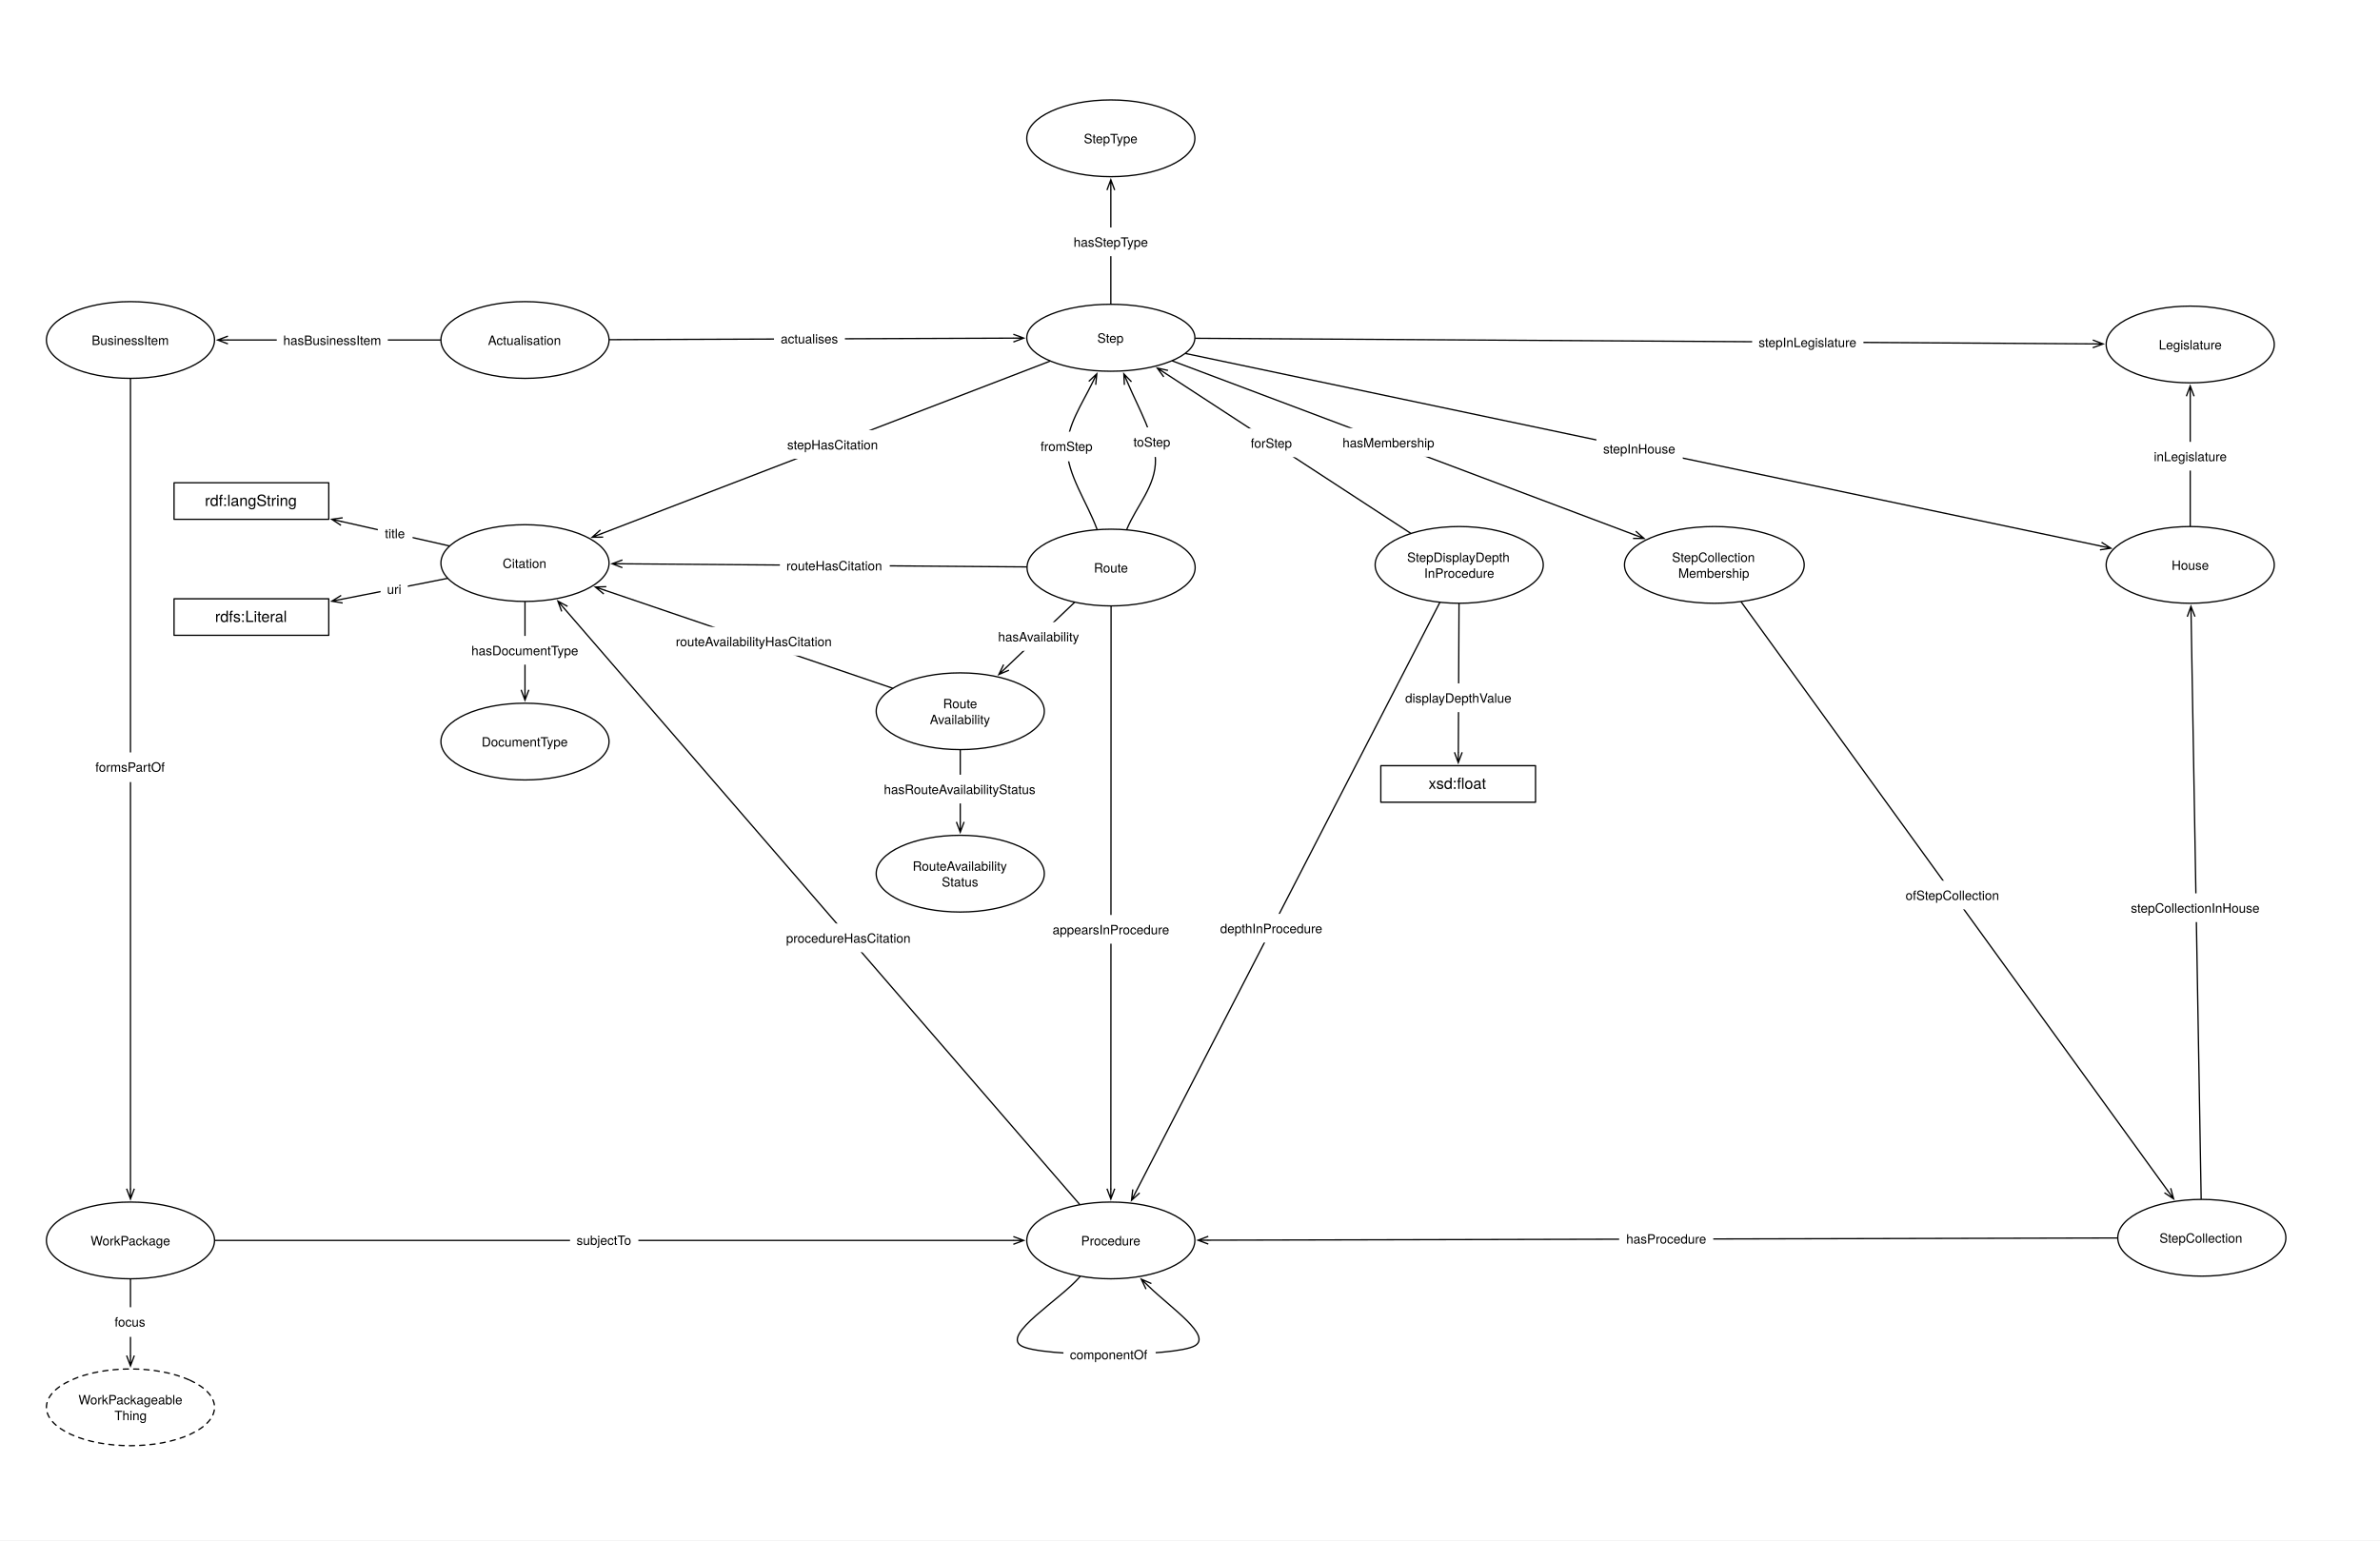
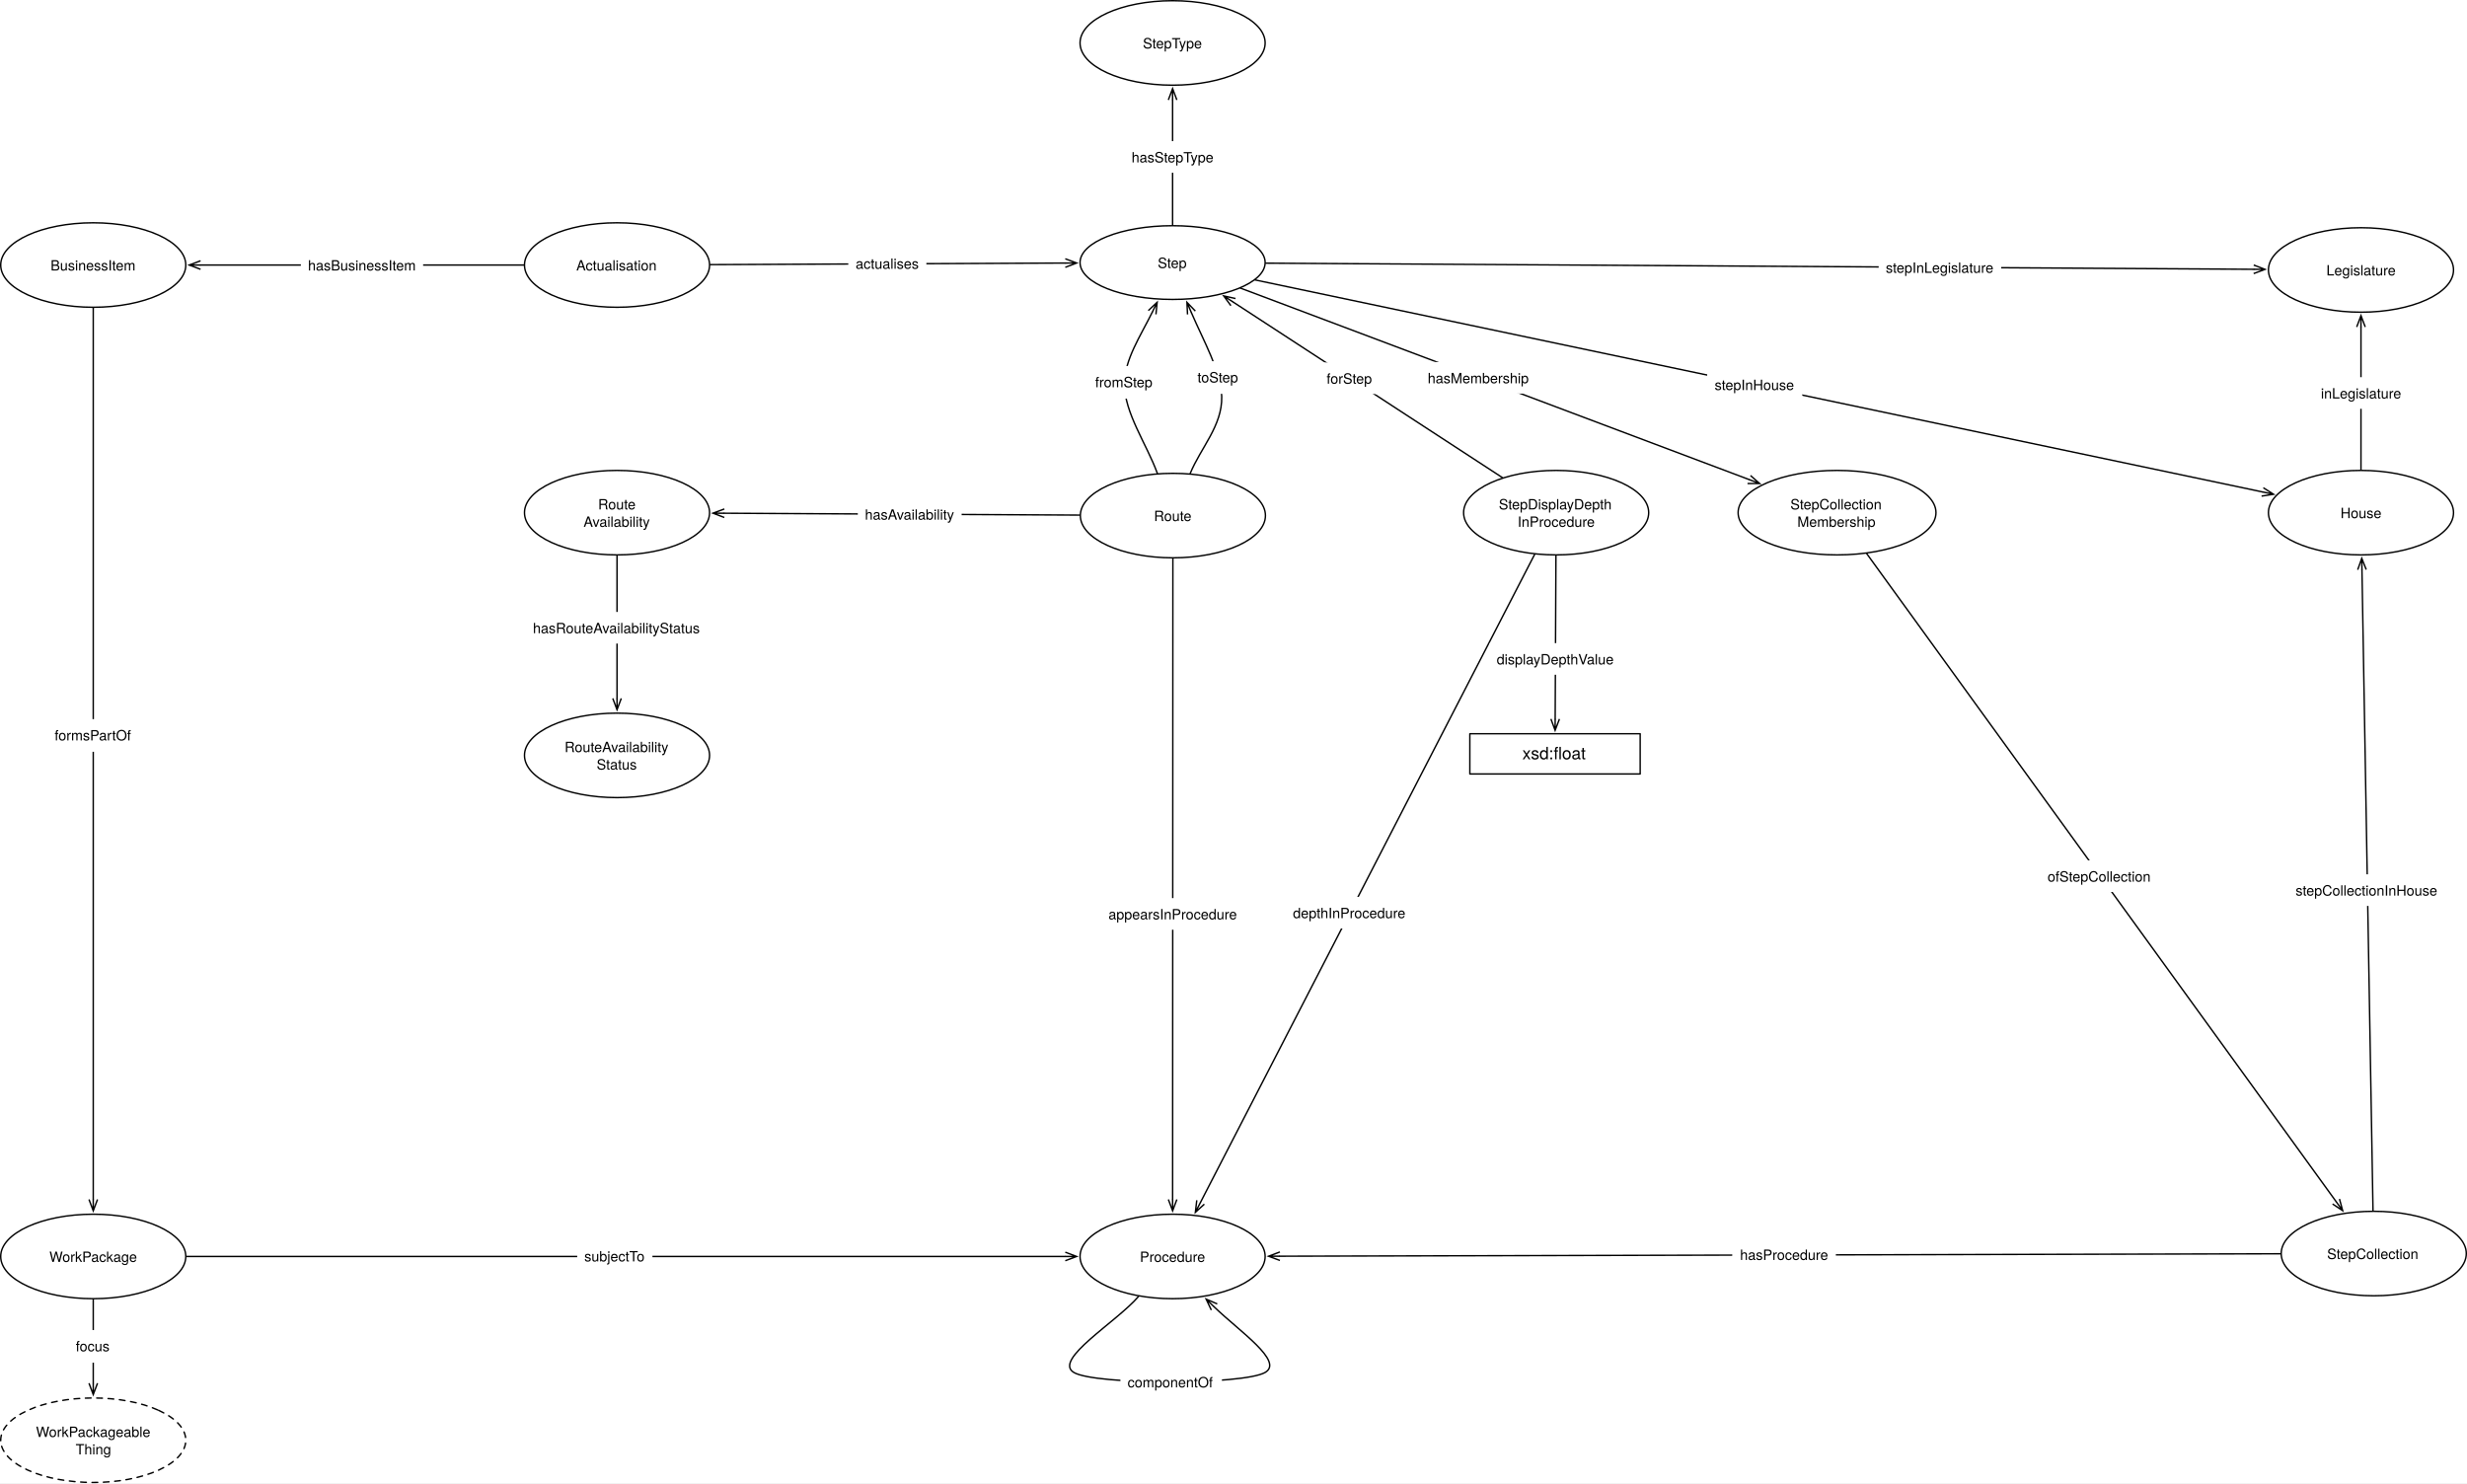
- <svg xmlns="http://www.w3.org/2000/svg" version="1.1" viewBox="0 0 1846 1195" width="1846" height="1195">
+ <svg xmlns="http://www.w3.org/2000/svg" version="1.1" viewBox="35.5 77.028 1738 1045" width="1738" height="1045">
  <defs>
    <font-face font-family="Helvetica Neue" font-size="10" panose-1="2 0 5 3 0 0 0 2 0 4" units-per-em="1000" underline-position="-100" underline-thickness="50" slope="0" x-height="517" cap-height="714" ascent="951.996" descent="-212.997" font-weight="400">
      <font-face-src>
        <font-face-name name="HelveticaNeue" />
      </font-face-src>
    </font-face>
    <marker orient="auto" overflow="visible" markerUnits="strokeWidth" id="StickArrow_Marker" stroke-linejoin="miter" stroke-miterlimit="10" viewBox="-1 -4 10 8" markerWidth="10" markerHeight="8" color="black">
      <g>
        <path d="M 8 0 L 0 0 M 0 -3 L 8 0 L 0 3" fill="none" stroke="currentColor" stroke-width="1" />
      </g>
    </marker>
    <marker orient="auto" overflow="visible" markerUnits="strokeWidth" id="StickArrow_Marker_2" stroke-linejoin="miter" stroke-miterlimit="10" viewBox="-9 -4 10 8" markerWidth="10" markerHeight="8" color="black">
      <g>
        <path d="M -8 0 L 0 0 M 0 3 L -8 0 L 0 -3" fill="none" stroke="currentColor" stroke-width="1" />
      </g>
    </marker>
    <font-face font-family="Helvetica Neue" font-size="12" panose-1="2 0 5 3 0 0 0 2 0 4" units-per-em="1000" underline-position="-100" underline-thickness="50" slope="0" x-height="517" cap-height="714" ascent="951.996" descent="-212.997" font-weight="400">
      <font-face-src>
        <font-face-name name="HelveticaNeue" />
      </font-face-src>
    </font-face>
  </defs>
-   <g id="Canvas_1" stroke="none" fill-opacity="1" stroke-opacity="1" stroke-dasharray="none" fill="none">
-     <rect fill="white" x="0" y="0" width="1846" height="1195" />
+   <g id="Canvas_1" stroke-dasharray="none" fill="none" fill-opacity="1" stroke="none" stroke-opacity="1">
+     <rect fill="white" x="35.5" y="77.028" width="1738" height="1045" />
    <g id="Canvas_1_Layer_1">
      <g id="Graphic_935">
        <ellipse cx="1131.803" cy="438.236" rx="65.197" ry="29.764" fill="white" />
        <ellipse cx="1131.803" cy="438.236" rx="65.197" ry="29.764" stroke="black" stroke-linecap="round" stroke-linejoin="round" stroke-width="1" />
        <text transform="translate(1084.646 425.9562)" fill="black">
          <tspan font-family="Helvetica Neue" font-size="10" font-weight="400" fill="black" x="6.777" y="10">StepDisplayDepth</tspan>
          <tspan font-family="Helvetica Neue" font-size="10" font-weight="400" fill="black" x="20.022" y="22.28">InProcedure</tspan>
        </text>
      </g>
      <g id="Graphic_791">
        <ellipse cx="861.591" cy="262.028" rx="65.197" ry="25.972" fill="white" />
        <ellipse cx="861.591" cy="262.028" rx="65.197" ry="25.972" stroke="black" stroke-linecap="round" stroke-linejoin="round" stroke-width="1" />
        <text transform="translate(814.4331 255.8876)" fill="black">
          <tspan font-family="Helvetica Neue" font-size="10" font-weight="400" fill="black" x="36.692" y="10">Step</tspan>
        </text>
      </g>
      <g id="Graphic_798">
        <ellipse cx="101.197" cy="263.764" rx="65.197" ry="29.764" fill="white" />
        <ellipse cx="101.197" cy="263.764" rx="65.197" ry="29.764" stroke="black" stroke-linecap="round" stroke-linejoin="round" stroke-width="1" />
        <text transform="translate(54.03937 257.6238)" fill="black">
          <tspan font-family="Helvetica Neue" font-size="10" font-weight="400" fill="black" x="17.057" y="10">BusinessItem</tspan>
        </text>
      </g>
      <g id="Line_799">
-         <line x1="472.891" y1="263.513" x2="785.997" y2="262.316" marker-end="url(#StickArrow_Marker)" stroke="black" stroke-linecap="round" stroke-linejoin="round" stroke-width="1" />
+         <line x1="535.891" y1="263.472" x2="785.998" y2="262.363" marker-end="url(#StickArrow_Marker)" stroke="black" stroke-linecap="round" stroke-linejoin="round" stroke-width="1" />
      </g>
      <g id="Graphic_800">
-         <rect x="600.344" y="251.421" width="55" height="23" fill="white" />
-         <text transform="translate(605.5286 256.4207)" fill="black">
+         <rect x="633.121" y="251.419" width="55" height="23" fill="white" />
+         <text transform="translate(638.3063 256.4191)" fill="black">
          <tspan font-family="Helvetica Neue" font-size="10" font-weight="400" fill="black" x="5115908e-19" y="10">actualises</tspan>
        </text>
      </g>
      <g id="Graphic_807">
        <ellipse cx="861.803" cy="440.291" rx="65.197" ry="29.764" fill="white" />
        <ellipse cx="861.803" cy="440.291" rx="65.197" ry="29.764" stroke="black" stroke-linecap="round" stroke-linejoin="round" stroke-width="1" />
        <text transform="translate(814.6457 434.1513)" fill="black">
          <tspan font-family="Helvetica Neue" font-size="10" font-weight="400" fill="black" x="33.822" y="10">Route</tspan>
        </text>
      </g>
      <g id="Line_808">
        <path d="M 847.179 297.182 C 838.979 313.833 827.752 330.257 827.696 347.528 C 827.629 367.912 843.124 389.489 850.837 410.467" marker-start="url(#StickArrow_Marker_2)" stroke="black" stroke-linecap="round" stroke-linejoin="round" stroke-width="1" />
      </g>
      <g id="Graphic_809">
        <rect x="801.715" y="334.888" width="52" height="23" fill="white" />
        <text transform="translate(807.0604 339.8879)" fill="black">
          <tspan font-family="Helvetica Neue" font-size="10" font-weight="400" fill="black" x="6536993e-19" y="10">fromStep</tspan>
        </text>
      </g>
      <g id="Graphic_812">
        <ellipse cx="1698.803" cy="438.236" rx="65.197" ry="29.764" fill="white" />
        <ellipse cx="1698.803" cy="438.236" rx="65.197" ry="29.764" stroke="black" stroke-linecap="round" stroke-linejoin="round" stroke-width="1" />
        <text transform="translate(1651.646 432.0962)" fill="black">
          <tspan font-family="Helvetica Neue" font-size="10" font-weight="400" fill="black" x="32.712" y="10">House</tspan>
        </text>
      </g>
      <g id="Graphic_815">
        <ellipse cx="861.591" cy="962.291" rx="65.197" ry="29.764" fill="white" />
        <ellipse cx="861.591" cy="962.291" rx="65.197" ry="29.764" stroke="black" stroke-linecap="round" stroke-linejoin="round" stroke-width="1" />
        <text transform="translate(814.4331 956.1513)" fill="black">
          <tspan font-family="Helvetica Neue" font-size="10" font-weight="400" fill="black" x="24.097" y="10">Procedure</tspan>
        </text>
      </g>
      <g id="Line_820">
        <line x1="861.791" y1="470.555" x2="861.607" y2="922.128" marker-end="url(#StickArrow_Marker)" stroke="black" stroke-linecap="round" stroke-linejoin="round" stroke-width="1" />
      </g>
      <g id="Graphic_821">
        <rect x="811.404" y="709.806" width="100.57" height="22.28" fill="white" />
        <text transform="translate(816.4038 714.8057)" fill="black">
          <tspan font-family="Helvetica Neue" font-size="10" font-weight="400" fill="black" x="0" y="10">appearsInProcedure</tspan>
        </text>
      </g>
      <g id="Line_826">
        <path d="M 874.008 410.572 C 881.406 392.559 896.675 376.921 896.203 356.528 C 895.794 338.843 883.547 317.572 874.861 297.382" marker-end="url(#StickArrow_Marker)" stroke="black" stroke-linecap="round" stroke-linejoin="round" stroke-width="1" />
      </g>
      <g id="Graphic_827">
        <rect x="874.015" y="331.516" width="40" height="23" fill="white" />
        <text transform="translate(879.1047 336.5157)" fill="black">
          <tspan font-family="Helvetica Neue" font-size="10" font-weight="400" fill="black" x="0" y="10">toStep</tspan>
        </text>
      </g>
      <g id="Graphic_842">
        <ellipse cx="101.197" cy="962.291" rx="65.197" ry="29.764" fill="white" />
        <ellipse cx="101.197" cy="962.291" rx="65.197" ry="29.764" stroke="black" stroke-linecap="round" stroke-linejoin="round" stroke-width="1" />
        <text transform="translate(54.03937 956.1513)" fill="black">
          <tspan font-family="Helvetica Neue" font-size="10" font-weight="400" fill="black" x="16.237" y="10">WorkPackage</tspan>
        </text>
      </g>
      <g id="Line_847">
        <line x1="101.197" y1="294.028" x2="101.197" y2="922.128" marker-end="url(#StickArrow_Marker)" stroke="black" stroke-linecap="round" stroke-linejoin="round" stroke-width="1" />
      </g>
      <g id="Graphic_848">
        <rect x="68.697" y="583.717" width="65" height="23" fill="white" />
        <text transform="translate(73.97185 588.7168)" fill="black">
          <tspan font-family="Helvetica Neue" font-size="10" font-weight="400" fill="black" x="3659295e-19" y="10">formsPartOf</tspan>
        </text>
      </g>
      <g id="Line_864">
        <line x1="919.741" y1="274.267" x2="1629.402" y2="423.629" marker-end="url(#StickArrow_Marker)" stroke="black" stroke-linecap="round" stroke-linejoin="round" stroke-width="1" />
      </g>
      <g id="Graphic_865">
        <rect x="1238.211" y="336.846" width="67" height="23" fill="white" />
        <text transform="translate(1243.466 341.8459)" fill="black">
          <tspan font-family="Helvetica Neue" font-size="10" font-weight="400" fill="black" x="7993606e-19" y="10">stepInHouse</tspan>
        </text>
      </g>
      <g id="Graphic_866">
        <ellipse cx="101.197" cy="1091.764" rx="65.197" ry="29.764" fill="white" />
        <path d="M 147.298 1070.718 C 172.759 1082.341 172.759 1101.187 147.298 1112.81 C 121.837 1124.434 80.557 1124.434 55.096 1112.81 C 29.635 1101.187 29.635 1082.341 55.096 1070.718 C 80.557 1059.094 121.837 1059.094 147.298 1070.718" stroke="black" stroke-linecap="round" stroke-linejoin="round" stroke-dasharray="4.0,4.0" stroke-width="1" />
        <text transform="translate(54.03937 1079.484)" fill="black">
          <tspan font-family="Helvetica Neue" font-size="10" font-weight="400" fill="black" x="6.792" y="10">WorkPackageable</tspan>
          <tspan font-family="Helvetica Neue" font-size="10" font-weight="400" fill="black" x="34.747" y="22.28">Thing</tspan>
        </text>
      </g>
      <g id="Line_867">
        <line x1="101.197" y1="992.555" x2="101.197" y2="1051.6" marker-end="url(#StickArrow_Marker)" stroke="black" stroke-linecap="round" stroke-linejoin="round" stroke-width="1" />
      </g>
      <g id="Graphic_868">
        <rect x="83.697" y="1014.129" width="35" height="23" fill="white" />
        <text transform="translate(88.88185 1019.129)" fill="black">
          <tspan font-family="Helvetica Neue" font-size="10" font-weight="400" fill="black" x="5098144e-19" y="10">focus</tspan>
        </text>
      </g>
      <g id="Line_887">
        <line x1="166.894" y1="962.291" x2="785.994" y2="962.291" marker-end="url(#StickArrow_Marker)" stroke="black" stroke-linecap="round" stroke-linejoin="round" stroke-width="1" />
      </g>
      <g id="Graphic_888">
        <rect x="442.138" y="950.791" width="53" height="23" fill="white" />
        <text transform="translate(447.1527 955.7913)" fill="black">
          <tspan font-family="Helvetica Neue" font-size="10" font-weight="400" fill="black" x="5790923e-19" y="10">subjectTo</tspan>
        </text>
      </g>
      <g id="Graphic_896">
        <ellipse cx="1329.697" cy="438.236" rx="69.697" ry="29.764" fill="white" />
        <ellipse cx="1329.697" cy="438.236" rx="69.697" ry="29.764" stroke="black" stroke-linecap="round" stroke-linejoin="round" stroke-width="1" />
        <text transform="translate(1278.939 425.9562)" fill="black">
          <tspan font-family="Helvetica Neue" font-size="10" font-weight="400" fill="black" x="17.887" y="10">StepCollection</tspan>
          <tspan font-family="Helvetica Neue" font-size="10" font-weight="400" fill="black" x="22.782" y="22.28">Membership</tspan>
        </text>
      </g>
      <g id="Line_899">
        <line x1="1707.281" y1="929.973" x2="1699.496" y2="478.398" marker-end="url(#StickArrow_Marker)" stroke="black" stroke-linecap="round" stroke-linejoin="round" stroke-width="1" />
      </g>
      <g id="Graphic_900">
        <rect x="1647.738" y="693.039" width="111.3" height="22.28" fill="white" />
        <text transform="translate(1652.738 698.0389)" fill="black">
          <tspan font-family="Helvetica Neue" font-size="10" font-weight="400" fill="black" x="0" y="10">stepCollectionInHouse</tspan>
        </text>
      </g>
      <g id="Line_901">
        <line x1="909.447" y1="280.042" x2="1267.678" y2="414.89" marker-end="url(#StickArrow_Marker)" stroke="black" stroke-linecap="round" stroke-linejoin="round" stroke-width="1" />
      </g>
      <g id="Graphic_902">
        <rect x="1036.304" y="332.066" width="81.88" height="22.28" fill="white" />
        <text transform="translate(1041.304 337.0658)" fill="black">
          <tspan font-family="Helvetica Neue" font-size="10" font-weight="400" fill="black" x="5115908e-19" y="10">hasMembership</tspan>
        </text>
      </g>
      <g id="Line_903">
        <line x1="1642.107" y1="960.396" x2="937.187" y2="962.108" marker-end="url(#StickArrow_Marker)" stroke="black" stroke-linecap="round" stroke-linejoin="round" stroke-width="1" />
      </g>
      <g id="Graphic_904">
        <rect x="1255.853" y="949.745" width="73" height="23" fill="white" />
        <text transform="translate(1261.328 954.7452)" fill="black">
          <tspan font-family="Helvetica Neue" font-size="10" font-weight="400" fill="black" x="0" y="10">hasProcedure</tspan>
        </text>
      </g>
      <g id="Graphic_905">
        <ellipse cx="861.591" cy="107.291" rx="65.197" ry="29.764" fill="white" />
        <ellipse cx="861.591" cy="107.291" rx="65.197" ry="29.764" stroke="black" stroke-linecap="round" stroke-linejoin="round" stroke-width="1" />
        <text transform="translate(814.4331 101.1513)" fill="black">
          <tspan font-family="Helvetica Neue" font-size="10" font-weight="400" fill="black" x="26.227" y="10">StepType</tspan>
        </text>
      </g>
      <g id="Line_907">
        <line x1="861.591" y1="235.555" x2="861.591" y2="147.455" marker-end="url(#StickArrow_Marker)" stroke="black" stroke-linecap="round" stroke-linejoin="round" stroke-width="1" />
      </g>
      <g id="Graphic_906">
        <rect x="827.696" y="176.465" width="67.79" height="22.28" fill="white" />
        <text transform="translate(832.6956 181.4648)" fill="black">
          <tspan font-family="Helvetica Neue" font-size="10" font-weight="400" fill="black" x="4369838e-19" y="10">hasStepType</tspan>
        </text>
      </g>
-       <g id="Graphic_908">
-         <ellipse cx="407.197" cy="436.819" rx="65.197" ry="29.764" fill="white" />
-         <ellipse cx="407.197" cy="436.819" rx="65.197" ry="29.764" stroke="black" stroke-linecap="round" stroke-linejoin="round" stroke-width="1" />
-         <text transform="translate(360.0394 430.6789)" fill="black">
-           <tspan font-family="Helvetica Neue" font-size="10" font-weight="400" fill="black" x="29.842" y="10">Citation</tspan>
-         </text>
-       </g>
-       <g id="Graphic_909">
-         <ellipse cx="407.197" cy="575.291" rx="65.197" ry="29.764" fill="white" />
-         <ellipse cx="407.197" cy="575.291" rx="65.197" ry="29.764" stroke="black" stroke-linecap="round" stroke-linejoin="round" stroke-width="1" />
-         <text transform="translate(360.0394 569.1513)" fill="black">
-           <tspan font-family="Helvetica Neue" font-size="10" font-weight="400" fill="black" x="13.532" y="10">DocumentType</tspan>
-         </text>
-       </g>
-       <g id="Line_911">
-         <line x1="814.223" y1="280.248" x2="466.764" y2="413.905" marker-end="url(#StickArrow_Marker)" stroke="black" stroke-linecap="round" stroke-linejoin="round" stroke-width="1" />
-       </g>
-       <g id="Graphic_910">
-         <rect x="605.57" y="333.663" width="81.67" height="22.28" fill="white" />
-         <text transform="translate(610.5701 338.6628)" fill="black">
-           <tspan font-family="Helvetica Neue" font-size="10" font-weight="400" fill="black" x="0" y="10">stepHasCitation</tspan>
-         </text>
-       </g>
-       <g id="Line_913">
-         <line x1="837.318" y1="934.221" x2="437.945" y2="472.377" marker-end="url(#StickArrow_Marker)" stroke="black" stroke-linecap="round" stroke-linejoin="round" stroke-width="1" />
-       </g>
-       <g id="Graphic_912">
-         <rect x="604.721" y="716.427" width="107.79" height="22.28" fill="white" />
-         <text transform="translate(609.7212 721.4266)" fill="black">
-           <tspan font-family="Helvetica Neue" font-size="10" font-weight="400" fill="black" x="4405365e-19" y="10">procedureHasCitation</tspan>
-         </text>
-       </g>
-       <g id="Line_915">
-         <line x1="407.197" y1="467.083" x2="407.197" y2="535.128" marker-end="url(#StickArrow_Marker)" stroke="black" stroke-linecap="round" stroke-linejoin="round" stroke-width="1" />
-       </g>
-       <g id="Graphic_914">
-         <rect x="360.607" y="493.334" width="93.18" height="22.28" fill="white" />
-         <text transform="translate(365.6069 498.3344)" fill="black">
-           <tspan font-family="Helvetica Neue" font-size="10" font-weight="400" fill="black" x="13500312e-20" y="10">hasDocumentType</tspan>
-         </text>
-       </g>
-       <g id="Line_918">
-         <line x1="348.303" y1="423.464" x2="265.142" y2="404.606" marker-end="url(#StickArrow_Marker)" stroke="black" stroke-linecap="round" stroke-linejoin="round" stroke-width="1" />
-       </g>
-       <g id="Graphic_917">
-         <rect x="293.037" y="402.493" width="27" height="23" fill="white" />
-         <text transform="translate(298.4816 407.493)" fill="black">
-           <tspan font-family="Helvetica Neue" font-size="10" font-weight="400" fill="black" x="29132252e-20" y="10">title</tspan>
-         </text>
-       </g>
-       <g id="Graphic_916">
-         <rect x="135" y="374.528" width="120" height="28.346" fill="white" />
-         <rect x="135" y="374.528" width="120" height="28.346" stroke="black" stroke-linecap="round" stroke-linejoin="round" stroke-width="1" />
-         <text transform="translate(140 381.5328)" fill="black">
-           <tspan font-family="Helvetica Neue" font-size="12" font-weight="400" fill="black" x="18.886" y="11">rdf:langString</tspan>
-         </text>
-       </g>
-       <g id="Graphic_919">
-         <rect x="135" y="464.528" width="120" height="28.346" fill="white" />
-         <rect x="135" y="464.528" width="120" height="28.346" stroke="black" stroke-linecap="round" stroke-linejoin="round" stroke-width="1" />
-         <text transform="translate(140 471.5328)" fill="black">
-           <tspan font-family="Helvetica Neue" font-size="12" font-weight="400" fill="black" x="26.776" y="11">rdfs:Literal</tspan>
-         </text>
-       </g>
-       <g id="Line_921">
-         <line x1="346.847" y1="448.73" x2="265.203" y2="464.845" marker-end="url(#StickArrow_Marker)" stroke="black" stroke-linecap="round" stroke-linejoin="round" stroke-width="1" />
-       </g>
-       <g id="Graphic_920">
-         <rect x="295.182" y="445.704" width="21.11" height="22.28" fill="white" />
-         <text transform="translate(300.182 450.7043)" fill="black">
-           <tspan font-family="Helvetica Neue" font-size="10" font-weight="400" fill="black" x="29043434e-20" y="10">uri</tspan>
-         </text>
-       </g>
-       <g id="Line_934">
-         <line x1="796.115" y1="439.79" x2="482.784" y2="437.396" marker-end="url(#StickArrow_Marker)" stroke="black" stroke-linecap="round" stroke-linejoin="round" stroke-width="1" />
-       </g>
-       <g id="Graphic_933">
-         <rect x="604.92" y="427.515" width="85.19" height="22.28" fill="white" />
-         <text transform="translate(609.9197 432.5145)" fill="black">
-           <tspan font-family="Helvetica Neue" font-size="10" font-weight="400" fill="black" x="0" y="10">routeHasCitation</tspan>
-         </text>
-       </g>
      <g id="Line_937">
        <line x1="1116.633" y1="467.657" x2="881.297" y2="924.072" marker-end="url(#StickArrow_Marker)" stroke="black" stroke-linecap="round" stroke-linejoin="round" stroke-width="1" />
      </g>
      <g id="Graphic_936">
        <rect x="941.375" y="708.938" width="90.21" height="22.28" fill="white" />
        <text transform="translate(946.3755 713.9376)" fill="black">
          <tspan font-family="Helvetica Neue" font-size="10" font-weight="400" fill="black" x="0" y="10">depthInProcedure</tspan>
        </text>
      </g>
      <g id="Line_939">
        <line x1="1093.988" y1="413.576" x2="904.298" y2="289.877" marker-end="url(#StickArrow_Marker)" stroke="black" stroke-linecap="round" stroke-linejoin="round" stroke-width="1" />
      </g>
      <g id="Graphic_938">
        <rect x="965.084" y="332.384" width="42.96" height="22.28" fill="white" />
        <text transform="translate(970.0843 337.3843)" fill="black">
          <tspan font-family="Helvetica Neue" font-size="10" font-weight="400" fill="black" x="0" y="10">forStep</tspan>
        </text>
      </g>
      <g id="Graphic_940">
        <rect x="1071" y="594" width="120" height="28.346" fill="white" />
        <rect x="1071" y="594" width="120" height="28.346" stroke="black" stroke-linecap="round" stroke-linejoin="round" stroke-width="1" />
        <text transform="translate(1076 601.0052)" fill="black">
          <tspan font-family="Helvetica Neue" font-size="12" font-weight="400" fill="black" x="32.002" y="11">xsd:float</tspan>
        </text>
      </g>
      <g id="Line_942">
        <line x1="1131.66" y1="468.5" x2="1131.116" y2="583.6" marker-end="url(#StickArrow_Marker)" stroke="black" stroke-linecap="round" stroke-linejoin="round" stroke-width="1" />
      </g>
      <g id="Graphic_941">
        <rect x="1084.916" y="530.154" width="92.8" height="22.28" fill="white" />
        <text transform="translate(1089.916 535.1545)" fill="black">
          <tspan font-family="Helvetica Neue" font-size="10" font-weight="400" fill="black" x="0" y="10">displayDepthValue</tspan>
        </text>
      </g>
      <g id="Graphic_943">
        <ellipse cx="1707.803" cy="960.236" rx="65.197" ry="29.764" fill="white" />
        <ellipse cx="1707.803" cy="960.236" rx="65.197" ry="29.764" stroke="black" stroke-linecap="round" stroke-linejoin="round" stroke-width="1" />
        <text transform="translate(1660.646 954.0962)" fill="black">
          <tspan font-family="Helvetica Neue" font-size="10" font-weight="400" fill="black" x="14.287" y="10">StepCollection</tspan>
        </text>
      </g>
      <g id="Line_945">
        <line x1="1350.591" y1="467.081" x2="1681.229" y2="923.549" marker-end="url(#StickArrow_Marker)" stroke="black" stroke-linecap="round" stroke-linejoin="round" stroke-width="1" />
      </g>
      <g id="Graphic_944">
        <rect x="1472.99" y="683.209" width="84.44" height="22.28" fill="white" />
        <text transform="translate(1477.99 688.2089)" fill="black">
          <tspan font-family="Helvetica Neue" font-size="10" font-weight="400" fill="black" x="0" y="10">ofStepCollection</tspan>
        </text>
      </g>
      <g id="Graphic_946">
-         <ellipse cx="744.803" cy="551.764" rx="65.197" ry="29.764" fill="white" />
-         <ellipse cx="744.803" cy="551.764" rx="65.197" ry="29.764" stroke="black" stroke-linecap="round" stroke-linejoin="round" stroke-width="1" />
-         <text transform="translate(697.6457 539.4838)" fill="black">
+         <ellipse cx="470.197" cy="438.236" rx="65.197" ry="29.764" fill="white" />
+         <ellipse cx="470.197" cy="438.236" rx="65.197" ry="29.764" stroke="black" stroke-linecap="round" stroke-linejoin="round" stroke-width="1" />
+         <text transform="translate(423.0394 425.9562)" fill="black">
          <tspan font-family="Helvetica Neue" font-size="10" font-weight="400" fill="black" x="33.822" y="10">Route</tspan>
          <tspan font-family="Helvetica Neue" font-size="10" font-weight="400" fill="black" x="23.547" y="22.28">Availability</tspan>
        </text>
      </g>
      <g id="Line_948">
-         <line x1="833.261" y1="467.485" x2="780.513" y2="517.741" marker-end="url(#StickArrow_Marker)" stroke="black" stroke-linecap="round" stroke-linejoin="round" stroke-width="1" />
+         <line x1="796.111" y1="439.947" x2="545.789" y2="438.633" marker-end="url(#StickArrow_Marker)" stroke="black" stroke-linecap="round" stroke-linejoin="round" stroke-width="1" />
      </g>
      <g id="Graphic_947">
-         <rect x="769.121" y="482.608" width="73.15" height="22.28" fill="white" />
-         <text transform="translate(774.1212 487.6076)" fill="black">
+         <rect x="639.818" y="428.178" width="73.15" height="22.28" fill="white" />
+         <text transform="translate(644.8181 433.1783)" fill="black">
          <tspan font-family="Helvetica Neue" font-size="10" font-weight="400" fill="black" x="7247536e-19" y="10">hasAvailability</tspan>
        </text>
      </g>
      <g id="Graphic_949">
-         <ellipse cx="744.803" cy="677.764" rx="65.197" ry="29.764" fill="white" />
-         <ellipse cx="744.803" cy="677.764" rx="65.197" ry="29.764" stroke="black" stroke-linecap="round" stroke-linejoin="round" stroke-width="1" />
-         <text transform="translate(697.6457 665.4838)" fill="black">
+         <ellipse cx="470.197" cy="609.236" rx="65.197" ry="29.764" fill="white" />
+         <ellipse cx="470.197" cy="609.236" rx="65.197" ry="29.764" stroke="black" stroke-linecap="round" stroke-linejoin="round" stroke-width="1" />
+         <text transform="translate(423.0394 596.9562)" fill="black">
          <tspan font-family="Helvetica Neue" font-size="10" font-weight="400" fill="black" x="10.212" y="10">RouteAvailability</tspan>
          <tspan font-family="Helvetica Neue" font-size="10" font-weight="400" fill="black" x="32.802" y="22.28">Status</tspan>
        </text>
      </g>
      <g id="Line_951">
-         <line x1="744.803" y1="582.028" x2="744.803" y2="637.6" marker-end="url(#StickArrow_Marker)" stroke="black" stroke-linecap="round" stroke-linejoin="round" stroke-width="1" />
+         <line x1="470.197" y1="468.5" x2="470.197" y2="569.072" marker-end="url(#StickArrow_Marker)" stroke="black" stroke-linecap="round" stroke-linejoin="round" stroke-width="1" />
      </g>
      <g id="Graphic_950">
-         <rect x="680.538" y="601.009" width="128.53" height="22.28" fill="white" />
-         <text transform="translate(685.5381 606.0088)" fill="black">
+         <rect x="405.932" y="508.184" width="128.53" height="22.28" fill="white" />
+         <text transform="translate(410.9318 513.184)" fill="black">
          <tspan font-family="Helvetica Neue" font-size="10" font-weight="400" fill="black" x="0" y="10">hasRouteAvailabilityStatus</tspan>
-         </text>
-       </g>
-       <g id="Line_953">
-         <line x1="692.06" y1="533.806" x2="469.312" y2="457.967" marker-end="url(#StickArrow_Marker)" stroke="black" stroke-linecap="round" stroke-linejoin="round" stroke-width="1" />
-       </g>
-       <g id="Graphic_952">
-         <rect x="519.141" y="486.333" width="132.41" height="22.28" fill="white" />
-         <text transform="translate(524.1412 491.3334)" fill="black">
-           <tspan font-family="Helvetica Neue" font-size="10" font-weight="400" fill="black" x="0" y="10">routeAvailabilityHasCitation</tspan>
        </text>
      </g>
      <g id="Graphic_954">
        <ellipse cx="1698.803" cy="267.236" rx="65.197" ry="29.764" fill="white" />
        <ellipse cx="1698.803" cy="267.236" rx="65.197" ry="29.764" stroke="black" stroke-linecap="round" stroke-linejoin="round" stroke-width="1" />
        <text transform="translate(1651.646 261.0962)" fill="black">
          <tspan font-family="Helvetica Neue" font-size="10" font-weight="400" fill="black" x="22.802" y="10">Legislature</tspan>
        </text>
      </g>
      <g id="Line_956">
        <line x1="927.279" y1="262.436" x2="1623.213" y2="266.766" marker-end="url(#StickArrow_Marker)" stroke="black" stroke-linecap="round" stroke-linejoin="round" stroke-width="1" />
      </g>
      <g id="Graphic_955">
        <rect x="1359.025" y="254.251" width="86.31" height="22.28" fill="white" />
        <text transform="translate(1364.025 259.2508)" fill="black">
          <tspan font-family="Helvetica Neue" font-size="10" font-weight="400" fill="black" x="6536993e-19" y="10">stepInLegislature</tspan>
        </text>
      </g>
      <g id="Line_958">
        <line x1="1698.803" y1="407.972" x2="1698.803" y2="307.4" marker-end="url(#StickArrow_Marker)" stroke="black" stroke-linecap="round" stroke-linejoin="round" stroke-width="1" />
      </g>
      <g id="Graphic_957">
        <rect x="1665.558" y="342.779" width="66.49" height="22.28" fill="white" />
        <text transform="translate(1670.558 347.7794)" fill="black">
          <tspan font-family="Helvetica Neue" font-size="10" font-weight="400" fill="black" x="7993606e-19" y="10">inLegislature</tspan>
        </text>
      </g>
      <g id="Line_960">
        <path d="M 837.634 990.42 C 822.424 1008.278 777.143 1035.071 792 1044 C 806.857 1052.929 911.418 1052.89 926.787 1044 C 940.181 1036.253 908.677 1014.997 890.969 997.894" marker-end="url(#StickArrow_Marker)" stroke="black" stroke-linecap="round" stroke-linejoin="round" stroke-width="1" />
      </g>
      <g id="Graphic_959">
        <rect x="824.846" y="1039.54" width="71.51" height="22.28" fill="white" />
        <text transform="translate(829.8465 1044.54)" fill="black">
          <tspan font-family="Helvetica Neue" font-size="10" font-weight="400" fill="black" x="0" y="10">componentOf</tspan>
        </text>
      </g>
      <g id="Graphic_963">
-         <ellipse cx="407.197" cy="263.764" rx="65.197" ry="29.764" fill="white" />
-         <ellipse cx="407.197" cy="263.764" rx="65.197" ry="29.764" stroke="black" stroke-linecap="round" stroke-linejoin="round" stroke-width="1" />
-         <text transform="translate(360.0394 257.6238)" fill="black">
+         <ellipse cx="470.197" cy="263.764" rx="65.197" ry="29.764" fill="white" />
+         <ellipse cx="470.197" cy="263.764" rx="65.197" ry="29.764" stroke="black" stroke-linecap="round" stroke-linejoin="round" stroke-width="1" />
+         <text transform="translate(423.0394 257.6238)" fill="black">
          <tspan font-family="Helvetica Neue" font-size="10" font-weight="400" fill="black" x="18.452" y="10">Actualisation</tspan>
        </text>
      </g>
      <g id="Line_965">
-         <line x1="341.5" y1="263.764" x2="176.794" y2="263.764" marker-end="url(#StickArrow_Marker)" stroke="black" stroke-linecap="round" stroke-linejoin="round" stroke-width="1" />
+         <line x1="404.5" y1="263.764" x2="176.794" y2="263.764" marker-end="url(#StickArrow_Marker)" stroke="black" stroke-linecap="round" stroke-linejoin="round" stroke-width="1" />
      </g>
      <g id="Graphic_964">
-         <rect x="214.673" y="252.624" width="86.13" height="22.28" fill="white" />
-         <text transform="translate(219.6728 257.6238)" fill="black">
+         <rect x="247.45" y="252.624" width="86.13" height="22.28" fill="white" />
+         <text transform="translate(252.4505 257.6238)" fill="black">
          <tspan font-family="Helvetica Neue" font-size="10" font-weight="400" fill="black" x="5115908e-19" y="10">hasBusinessItem</tspan>
        </text>
      </g>
    </g>
  </g>
</svg>
